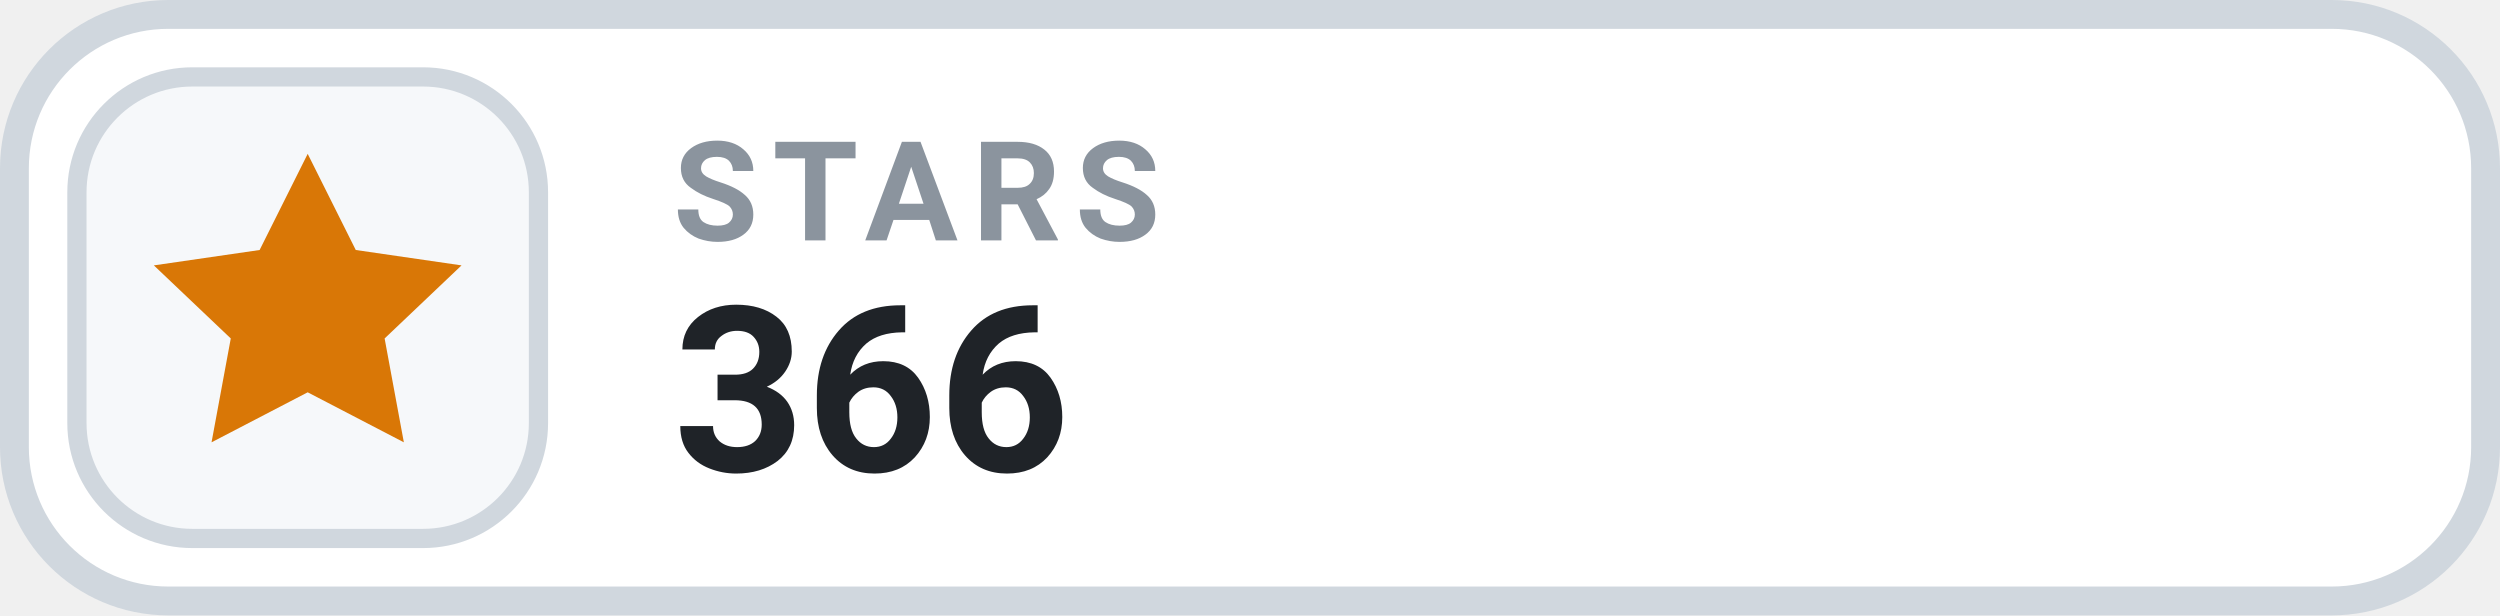
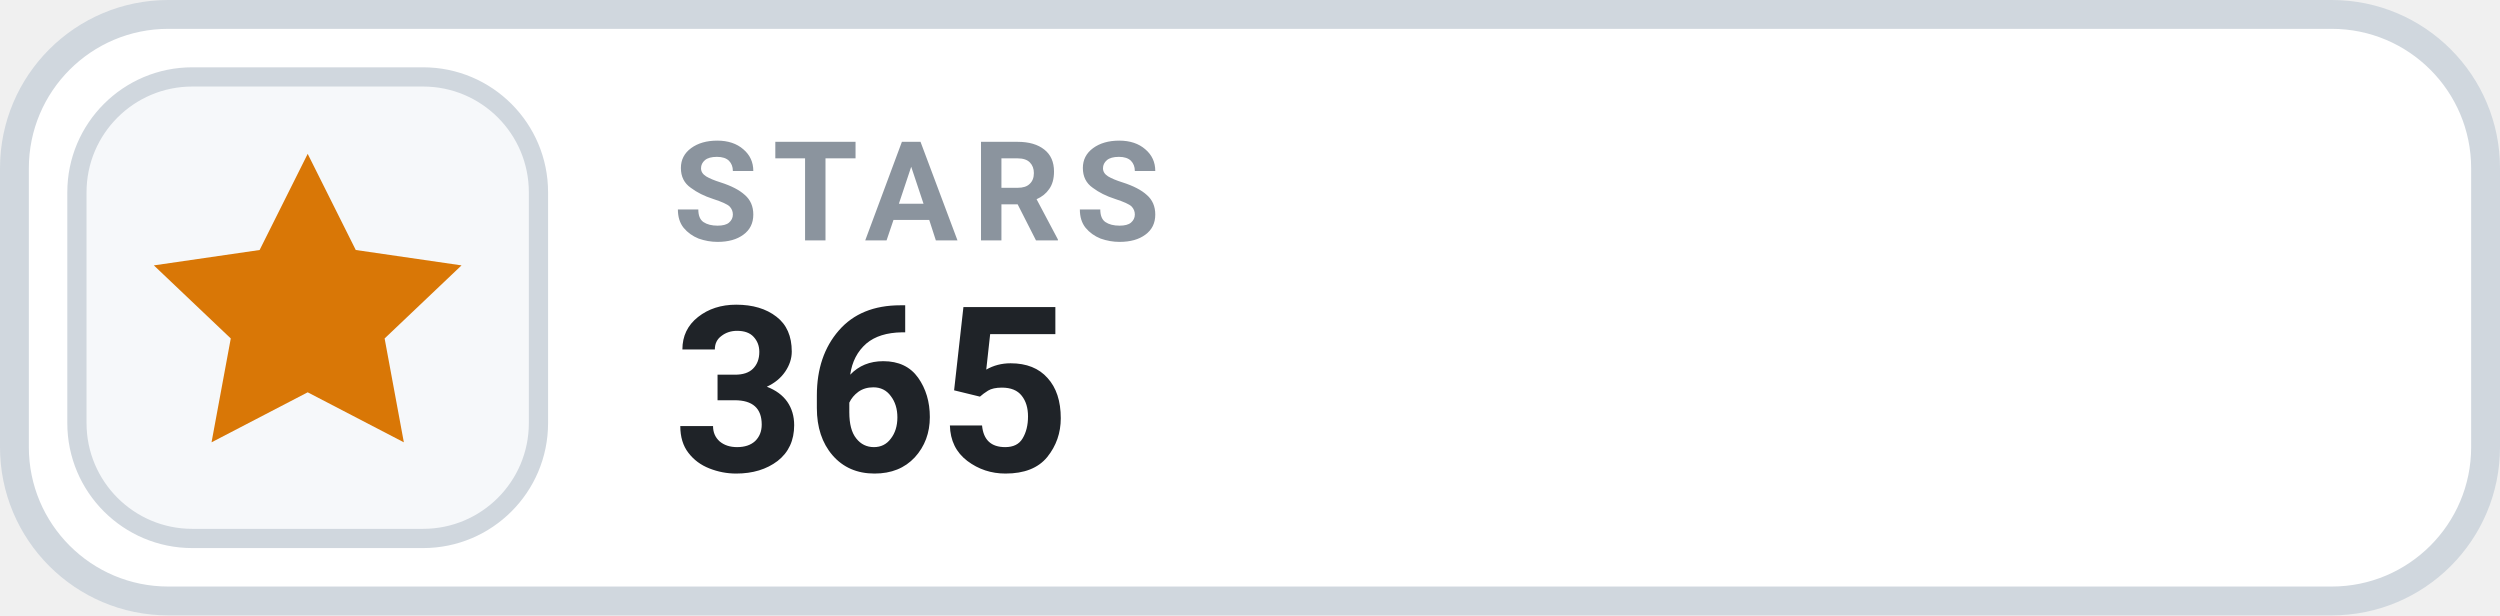
- <svg xmlns="http://www.w3.org/2000/svg" width="130" height="32" viewBox="0 0 130 32" role="img" aria-label="STARS 366">
+ <svg xmlns="http://www.w3.org/2000/svg" width="130" height="32" viewBox="0 0 130 32" role="img" aria-label="STARS 365">
  <rect x=".75" y=".75" width="128.5" height="30.5" rx="8" fill="#FFFFFF" stroke="#D0D7DE" stroke-width="1.5" />
  <rect x="4" y="4" width="24" height="24" rx="6" fill="#F6F8FA" stroke="#D0D7DE" stroke-width="1" />
  <g transform="translate(16 16)" style="color:#D97706;">
    <path d="M0 -8 l2.5 5 5.5 .8 -4 3.8 1 5.4 -5 -2.6 -5 2.6 1 -5.4 -4 -3.8 5.5 -.8 Z" fill="currentColor" />
  </g>
  <text x="35" y="12.5" fill="#8B949E" font-family="-apple-system,BlinkMacSystemFont,'Segoe UI',Roboto,Helvetica,Arial,sans-serif" font-size="7.2" font-weight="700" letter-spacing=".75">STARS</text>
-   <text x="35" y="24.5" fill="#1F2328" font-family="-apple-system,BlinkMacSystemFont,'Segoe UI',Roboto,Helvetica,Arial,sans-serif" font-size="12" font-weight="700">366</text>
+   <text x="35" y="24.5" fill="#1F2328" font-family="-apple-system,BlinkMacSystemFont,'Segoe UI',Roboto,Helvetica,Arial,sans-serif" font-size="12" font-weight="700">365</text>
</svg>
